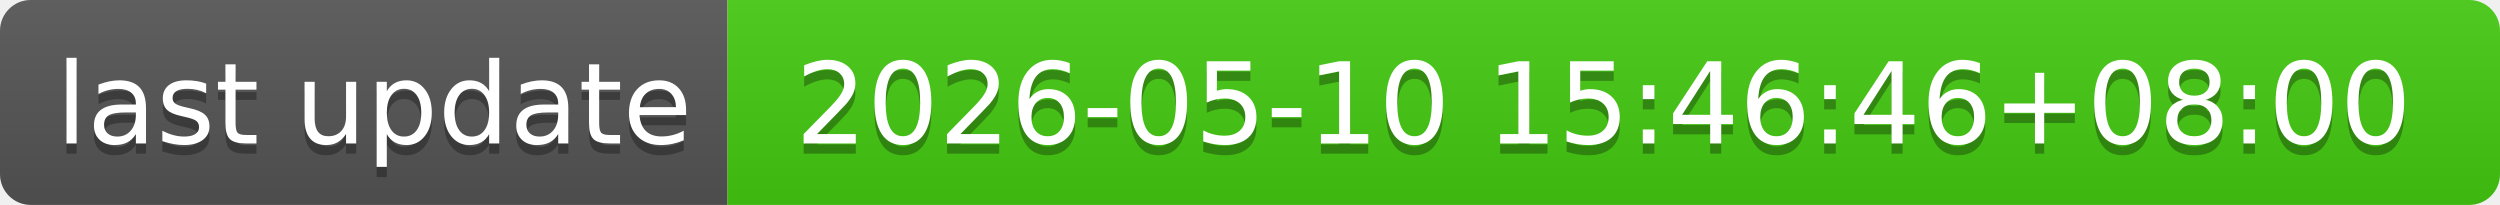
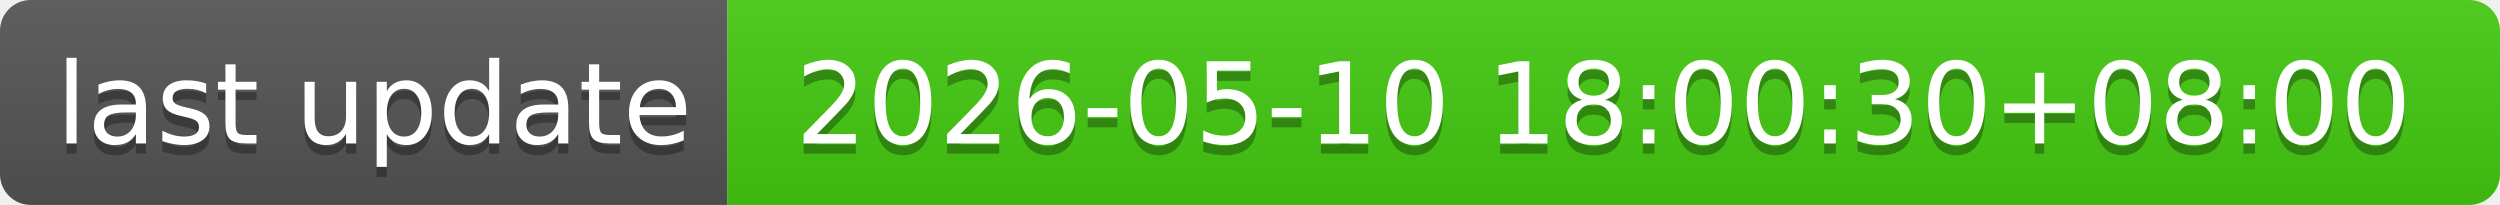
- <svg xmlns="http://www.w3.org/2000/svg" width="244" height="20" role="img" aria-label="last update: 2026-05-10 15:46:46+08:00">
+ <svg xmlns="http://www.w3.org/2000/svg" width="244" height="20" role="img" aria-label="last update: 2026-05-10 18:00:30+08:00">
  <linearGradient id="s" x2="0" y2="100%">
    <stop offset="0" stop-color="#bbb" stop-opacity=".1" />
    <stop offset="1" stop-opacity=".1" />
  </linearGradient>
  <clipPath id="r">
    <rect width="244" height="20" rx="3" fill="#fff" />
  </clipPath>
  <g clip-path="url(#r)">
    <rect width="71" height="20" fill="#555" />
    <rect x="71" width="173" height="20" fill="#4c1" />
    <rect width="244" height="20" fill="url(#s)" />
  </g>
  <g fill="#fff" text-anchor="middle" font-family="Verdana,Geneva,DejaVu Sans,sans-serif" text-rendering="geometricPrecision" font-size="110">
    <text aria-hidden="true" x="365" y="150" fill="#010101" fill-opacity=".3" transform="scale(.1)" textLength="610">last update</text>
    <text x="365" y="140" transform="scale(.1)" fill="#fff" textLength="610">last update</text>
-     <text aria-hidden="true" x="1565" y="150" fill="#010101" fill-opacity=".3" transform="scale(.1)" textLength="1630">2026-05-10 15:46:46+08:00</text>
-     <text x="1565" y="140" transform="scale(.1)" fill="#fff" textLength="1630">2026-05-10 15:46:46+08:00</text>
+     <text aria-hidden="true" x="1565" y="150" fill="#010101" fill-opacity=".3" transform="scale(.1)" textLength="1630">2026-05-10 18:00:30+08:00</text>
+     <text x="1565" y="140" transform="scale(.1)" fill="#fff" textLength="1630">2026-05-10 18:00:30+08:00</text>
  </g>
</svg>
